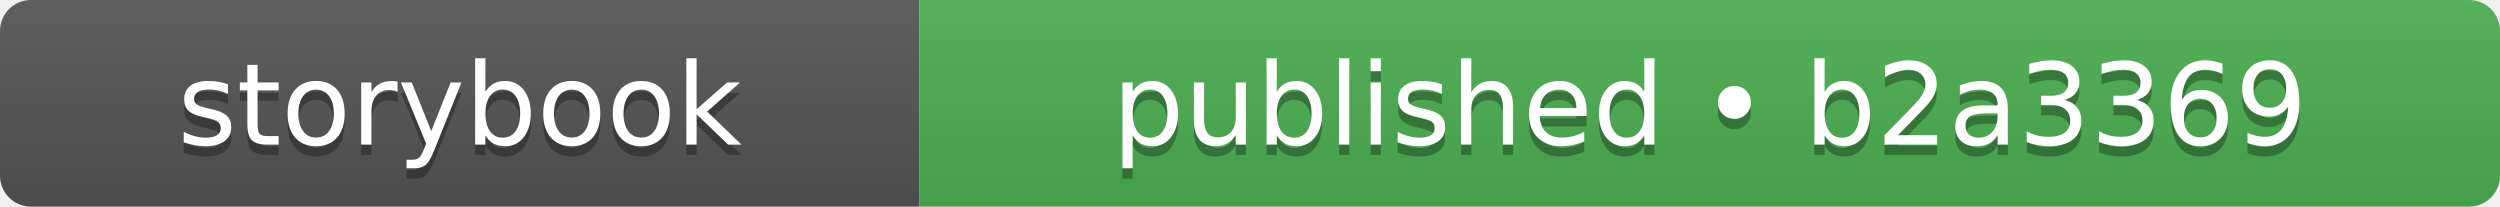
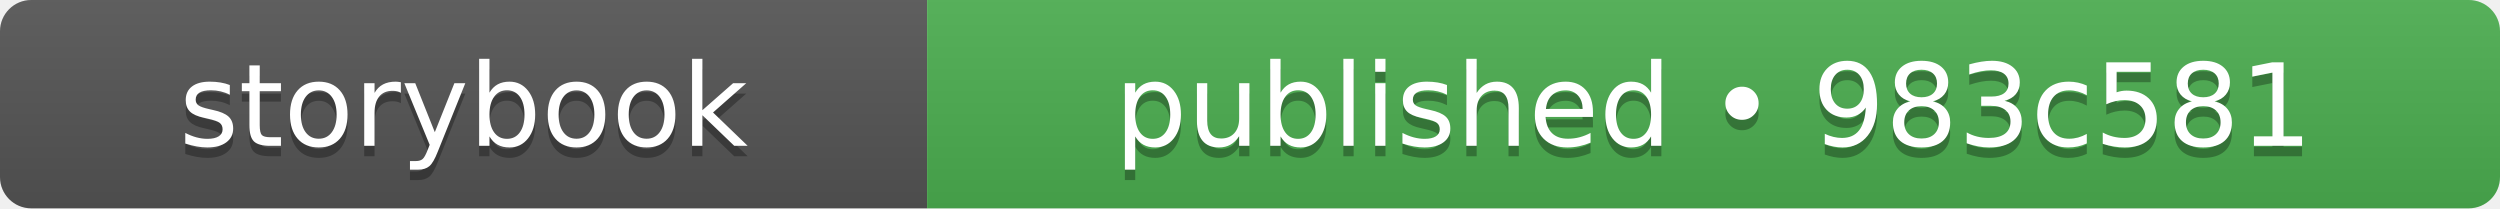
- <svg xmlns="http://www.w3.org/2000/svg" width="242" height="20" role="img" aria-label="storybook: published • b2a3369">
+ <svg xmlns="http://www.w3.org/2000/svg" width="240" height="20" role="img" aria-label="storybook: published • 983c581">
  <linearGradient id="s" x2="0" y2="100%">
    <stop offset="0" stop-color="#bbb" stop-opacity=".1" />
    <stop offset="1" stop-opacity=".1" />
  </linearGradient>
  <clipPath id="r">
-     <rect width="242" height="20" rx="3" fill="#fff" />
+     <rect width="240" height="20" rx="3" fill="#fff" />
  </clipPath>
  <g clip-path="url(#r)">
    <rect width="89" height="20" fill="#555555" />
-     <rect x="89" width="153" height="20" fill="#4caf50" />
-     <rect width="242" height="20" fill="url(#s)" />
+     <rect x="89" width="151" height="20" fill="#4caf50" />
+     <rect width="240" height="20" fill="url(#s)" />
  </g>
  <g fill="#fff" text-anchor="middle" font-family="Verdana,Geneva,DejaVu Sans,sans-serif" text-rendering="geometricPrecision" font-size="110">
    <text aria-hidden="true" x="445" y="150" fill="#010101" fill-opacity=".3" transform="scale(.1)" textLength="650">storybook</text>
    <text x="445" y="140" transform="scale(.1)" fill="#fff" textLength="650">storybook</text>
-     <text aria-hidden="true" x="1655" y="150" fill="#010101" fill-opacity=".3" transform="scale(.1)" textLength="1290">published • b2a3369</text>
-     <text x="1655" y="140" transform="scale(.1)" fill="#fff" textLength="1290">published • b2a3369</text>
+     <text aria-hidden="true" x="1645" y="150" fill="#010101" fill-opacity=".3" transform="scale(.1)" textLength="1270">published • 983c581</text>
+     <text x="1645" y="140" transform="scale(.1)" fill="#fff" textLength="1270">published • 983c581</text>
  </g>
</svg>
